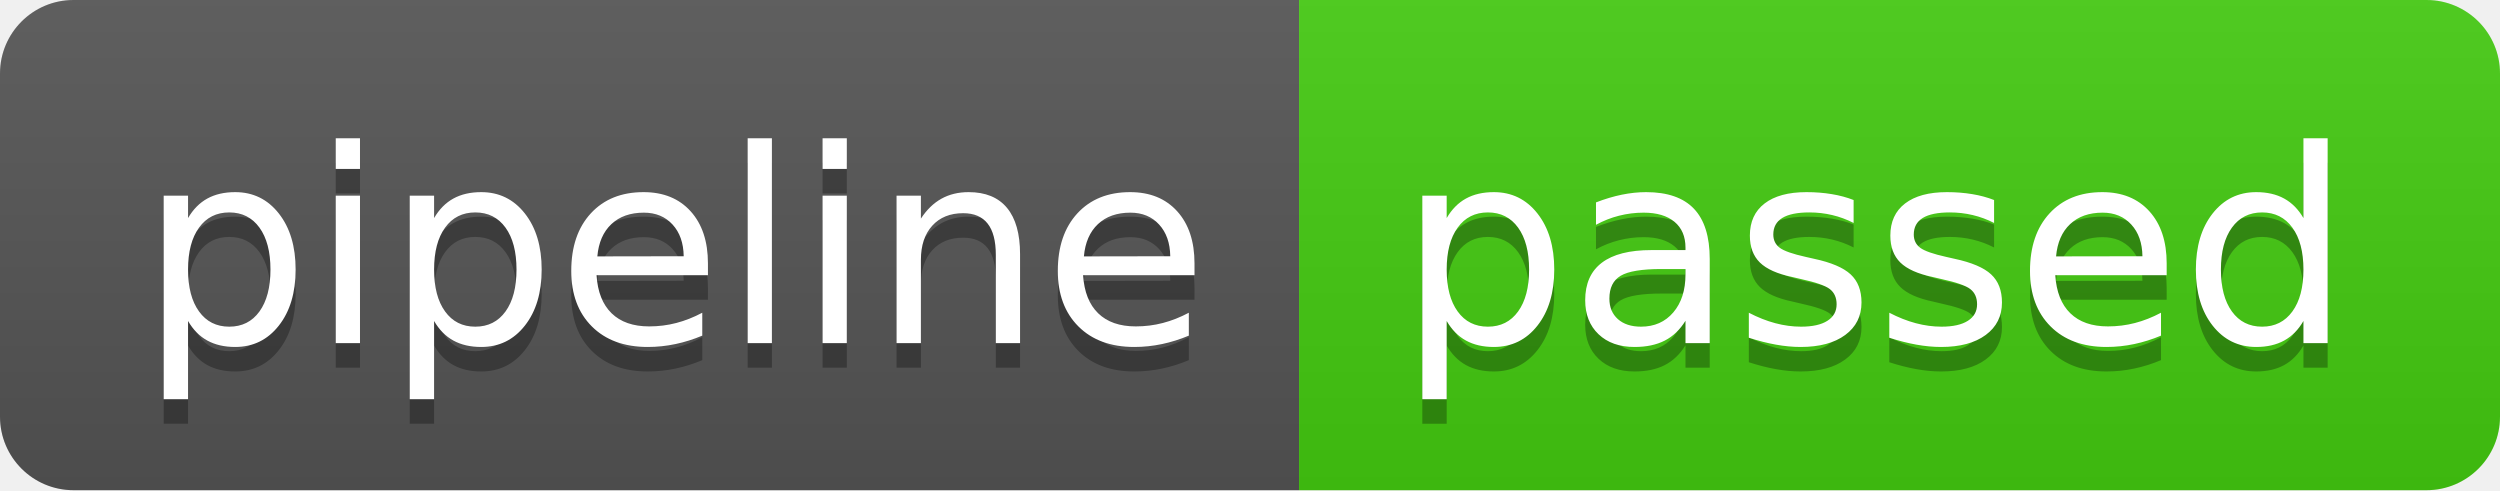
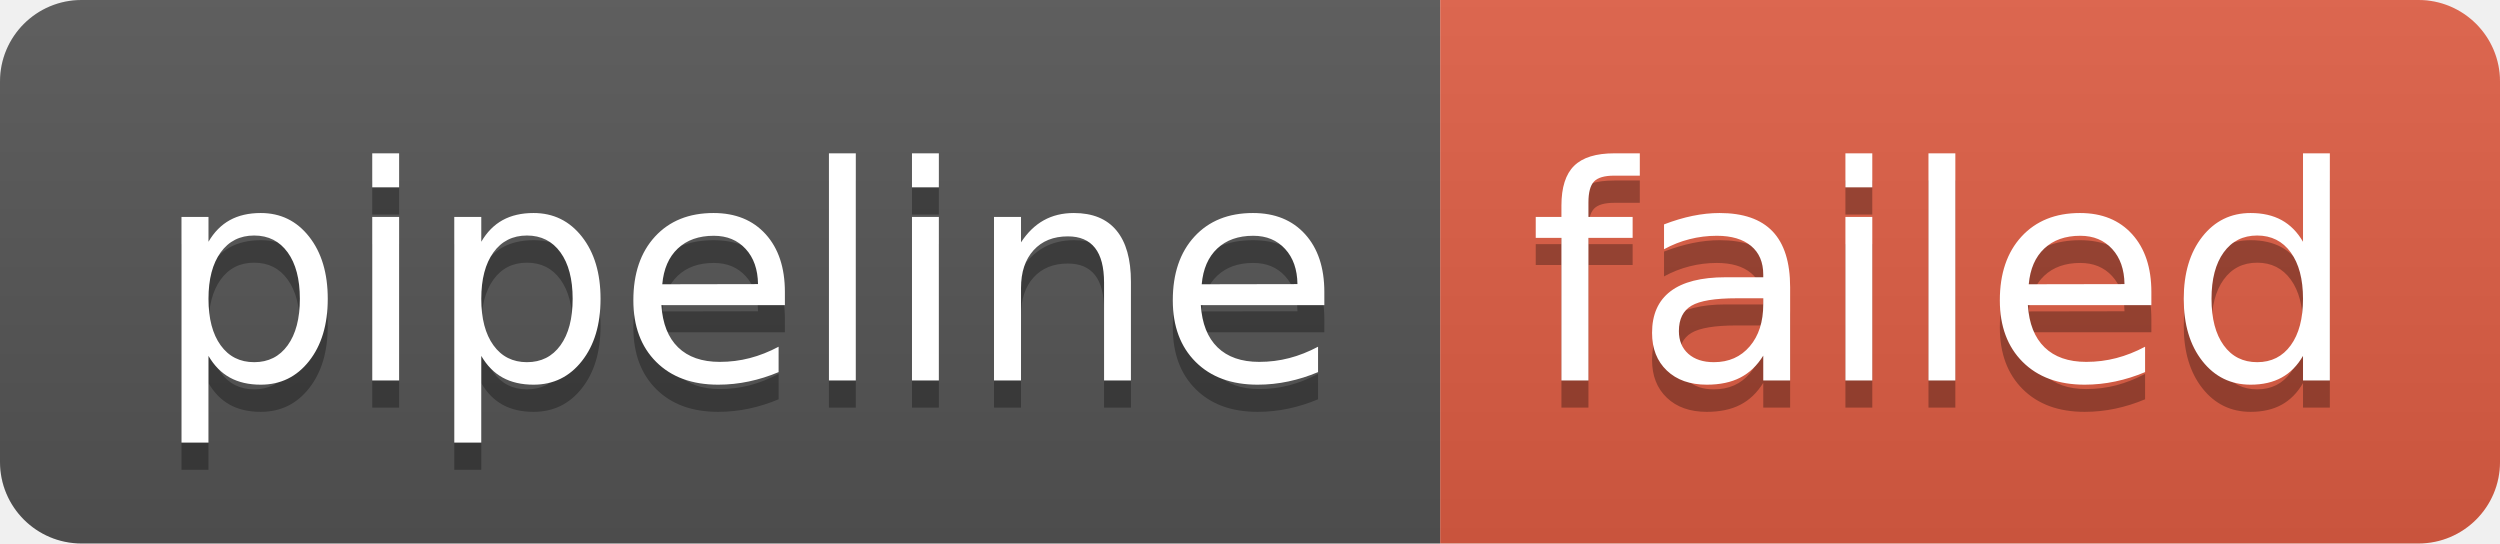
- <svg xmlns="http://www.w3.org/2000/svg" width="102" height="20">
+ <svg xmlns="http://www.w3.org/2000/svg" width="92" height="20">
  <linearGradient id="b" x2="0" y2="100%">
    <stop offset="0" stop-color="#bbb" stop-opacity=".1" />
    <stop offset="1" stop-opacity=".1" />
  </linearGradient>
  <clipPath id="a">
-     <rect width="102" height="20" rx="3" fill="#fff" />
+     <rect width="92" height="20" rx="3" fill="#fff" />
  </clipPath>
  <g clip-path="url(#a)">
    <path fill="#555" d="M0 0h53v20H0z" />
-     <path fill="#4c1" d="M53 0h49v20H53z" />
-     <path fill="url(#b)" d="M0 0h102v20H0z" />
+     <path fill="#e05d44" d="M53 0h39v20H53z" />
+     <path fill="url(#b)" d="M0 0h92v20H0z" />
  </g>
  <g fill="#fff" text-anchor="middle" font-family="DejaVu Sans,Verdana,Geneva,sans-serif" font-size="110">
    <text x="275" y="150" fill="#010101" fill-opacity=".3" transform="scale(.1)" textLength="430">pipeline</text>
    <text x="275" y="140" transform="scale(.1)" textLength="430">pipeline</text>
-     <text x="765" y="150" fill="#010101" fill-opacity=".3" transform="scale(.1)" textLength="390">passed</text>
-     <text x="765" y="140" transform="scale(.1)" textLength="390">passed</text>
+     <text x="715" y="150" fill="#010101" fill-opacity=".3" transform="scale(.1)" textLength="290">failed</text>
+     <text x="715" y="140" transform="scale(.1)" textLength="290">failed</text>
  </g>
</svg>
